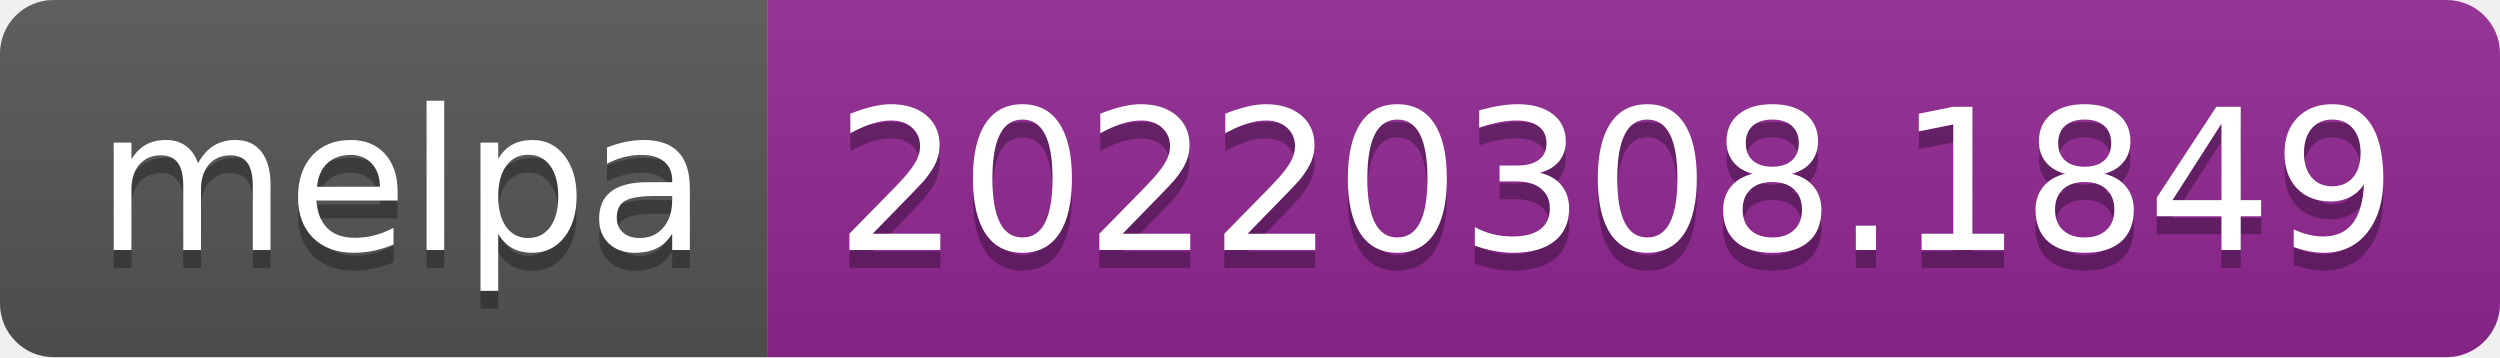
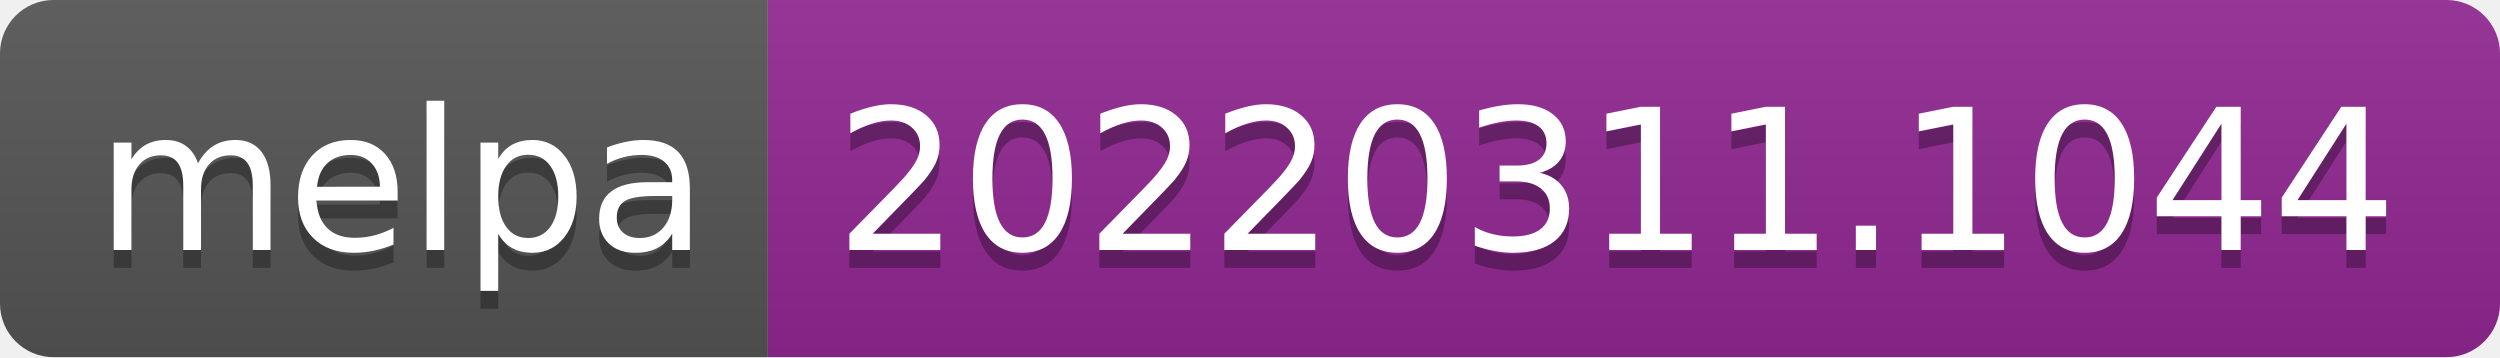
- <svg xmlns="http://www.w3.org/2000/svg" width="140" height="20" role="img" aria-label="melpa: 20220308.1849">
+ <svg xmlns="http://www.w3.org/2000/svg" width="140" height="20" role="img" aria-label="melpa: 20220311.1044">
  <linearGradient id="s" x2="0" y2="100%">
    <stop offset="0" stop-color="#bbb" stop-opacity=".1" />
    <stop offset="1" stop-opacity=".1" />
  </linearGradient>
  <clipPath id="r">
    <rect width="140" height="20" rx="3" fill="#fff" />
  </clipPath>
  <g clip-path="url(#r)">
    <rect width="43" height="20" fill="#555" />
    <rect x="43" width="97" height="20" fill="#922793" />
    <rect width="140" height="20" fill="url(#s)" />
  </g>
  <g fill="#fff" text-anchor="middle" font-family="Verdana,Geneva,DejaVu Sans,sans-serif" text-rendering="geometricPrecision" font-size="110">
    <text aria-hidden="true" x="225" y="150" fill="#010101" fill-opacity=".3" transform="scale(.1)" textLength="330">melpa</text>
    <text x="225" y="140" transform="scale(.1)" fill="#fff" textLength="330">melpa</text>
-     <text aria-hidden="true" x="905" y="150" fill="#010101" fill-opacity=".3" transform="scale(.1)" textLength="870">20220308.1849</text>
-     <text x="905" y="140" transform="scale(.1)" fill="#fff" textLength="870">20220308.1849</text>
+     <text aria-hidden="true" x="905" y="150" fill="#010101" fill-opacity=".3" transform="scale(.1)" textLength="870">20220311.1044</text>
+     <text x="905" y="140" transform="scale(.1)" fill="#fff" textLength="870">20220311.1044</text>
  </g>
</svg>
